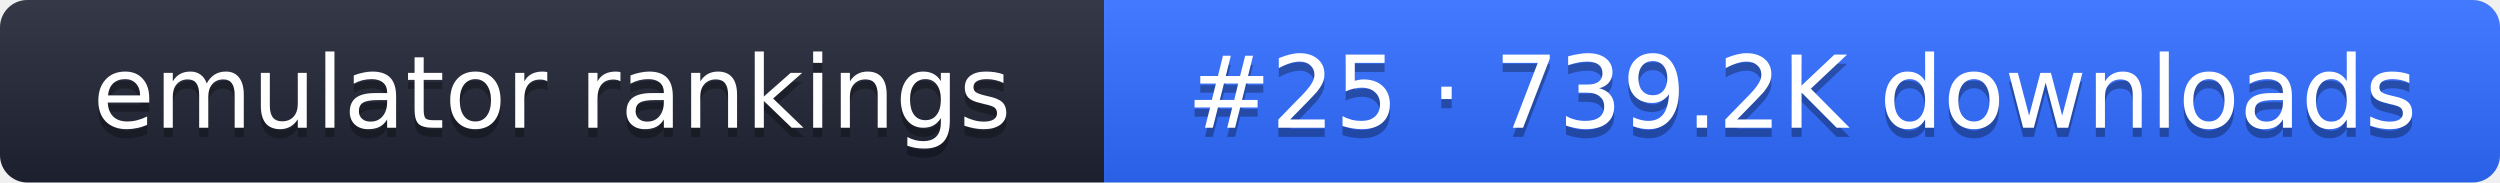
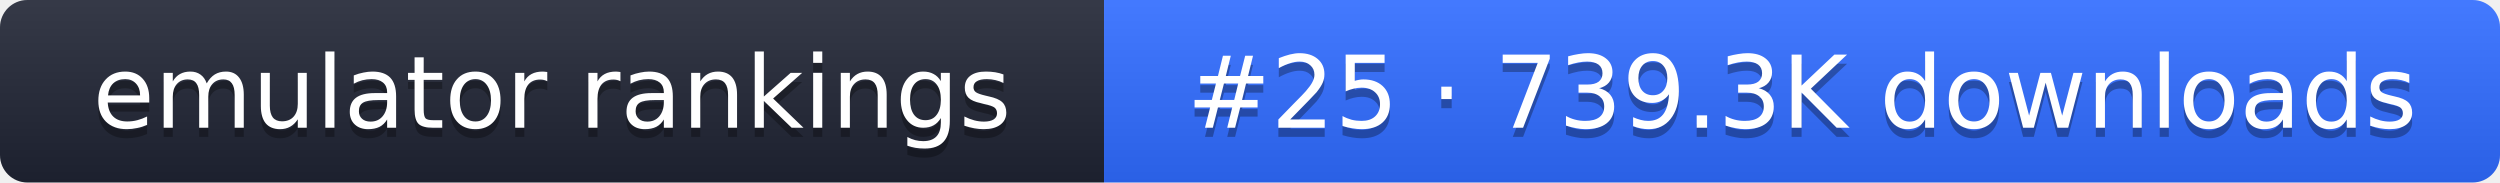
- <svg xmlns="http://www.w3.org/2000/svg" width="274" height="20" role="img" aria-label="emulator rankings: #25 · 739.2K downloads">
+ <svg xmlns="http://www.w3.org/2000/svg" width="274" height="20" role="img" aria-label="emulator rankings: #25 · 739.3K downloads">
  <linearGradient id="g" x2="0" y2="100%">
    <stop offset="0" stop-color="#fff" stop-opacity=".1" />
    <stop offset="1" stop-opacity=".1" />
  </linearGradient>
  <clipPath id="r">
    <rect width="274" height="20" rx="3" fill="#fff" />
  </clipPath>
  <g clip-path="url(#r)">
    <rect width="121" height="20" fill="#1f2433" />
    <rect x="121" width="153" height="20" fill="#2f6bff" />
    <rect width="274" height="20" fill="url(#g)" />
  </g>
  <g fill="#fff" text-anchor="middle" font-family="Verdana,DejaVu Sans,sans-serif" font-size="11">
    <text x="60.5" y="15" fill="#010101" fill-opacity=".3">emulator rankings</text>
    <text x="60.5" y="14">emulator rankings</text>
-     <text x="197.5" y="15" fill="#010101" fill-opacity=".3">#25 · 739.2K downloads</text>
-     <text x="197.5" y="14">#25 · 739.2K downloads</text>
+     <text x="197.5" y="15" fill="#010101" fill-opacity=".3">#25 · 739.3K downloads</text>
+     <text x="197.5" y="14">#25 · 739.3K downloads</text>
  </g>
</svg>
